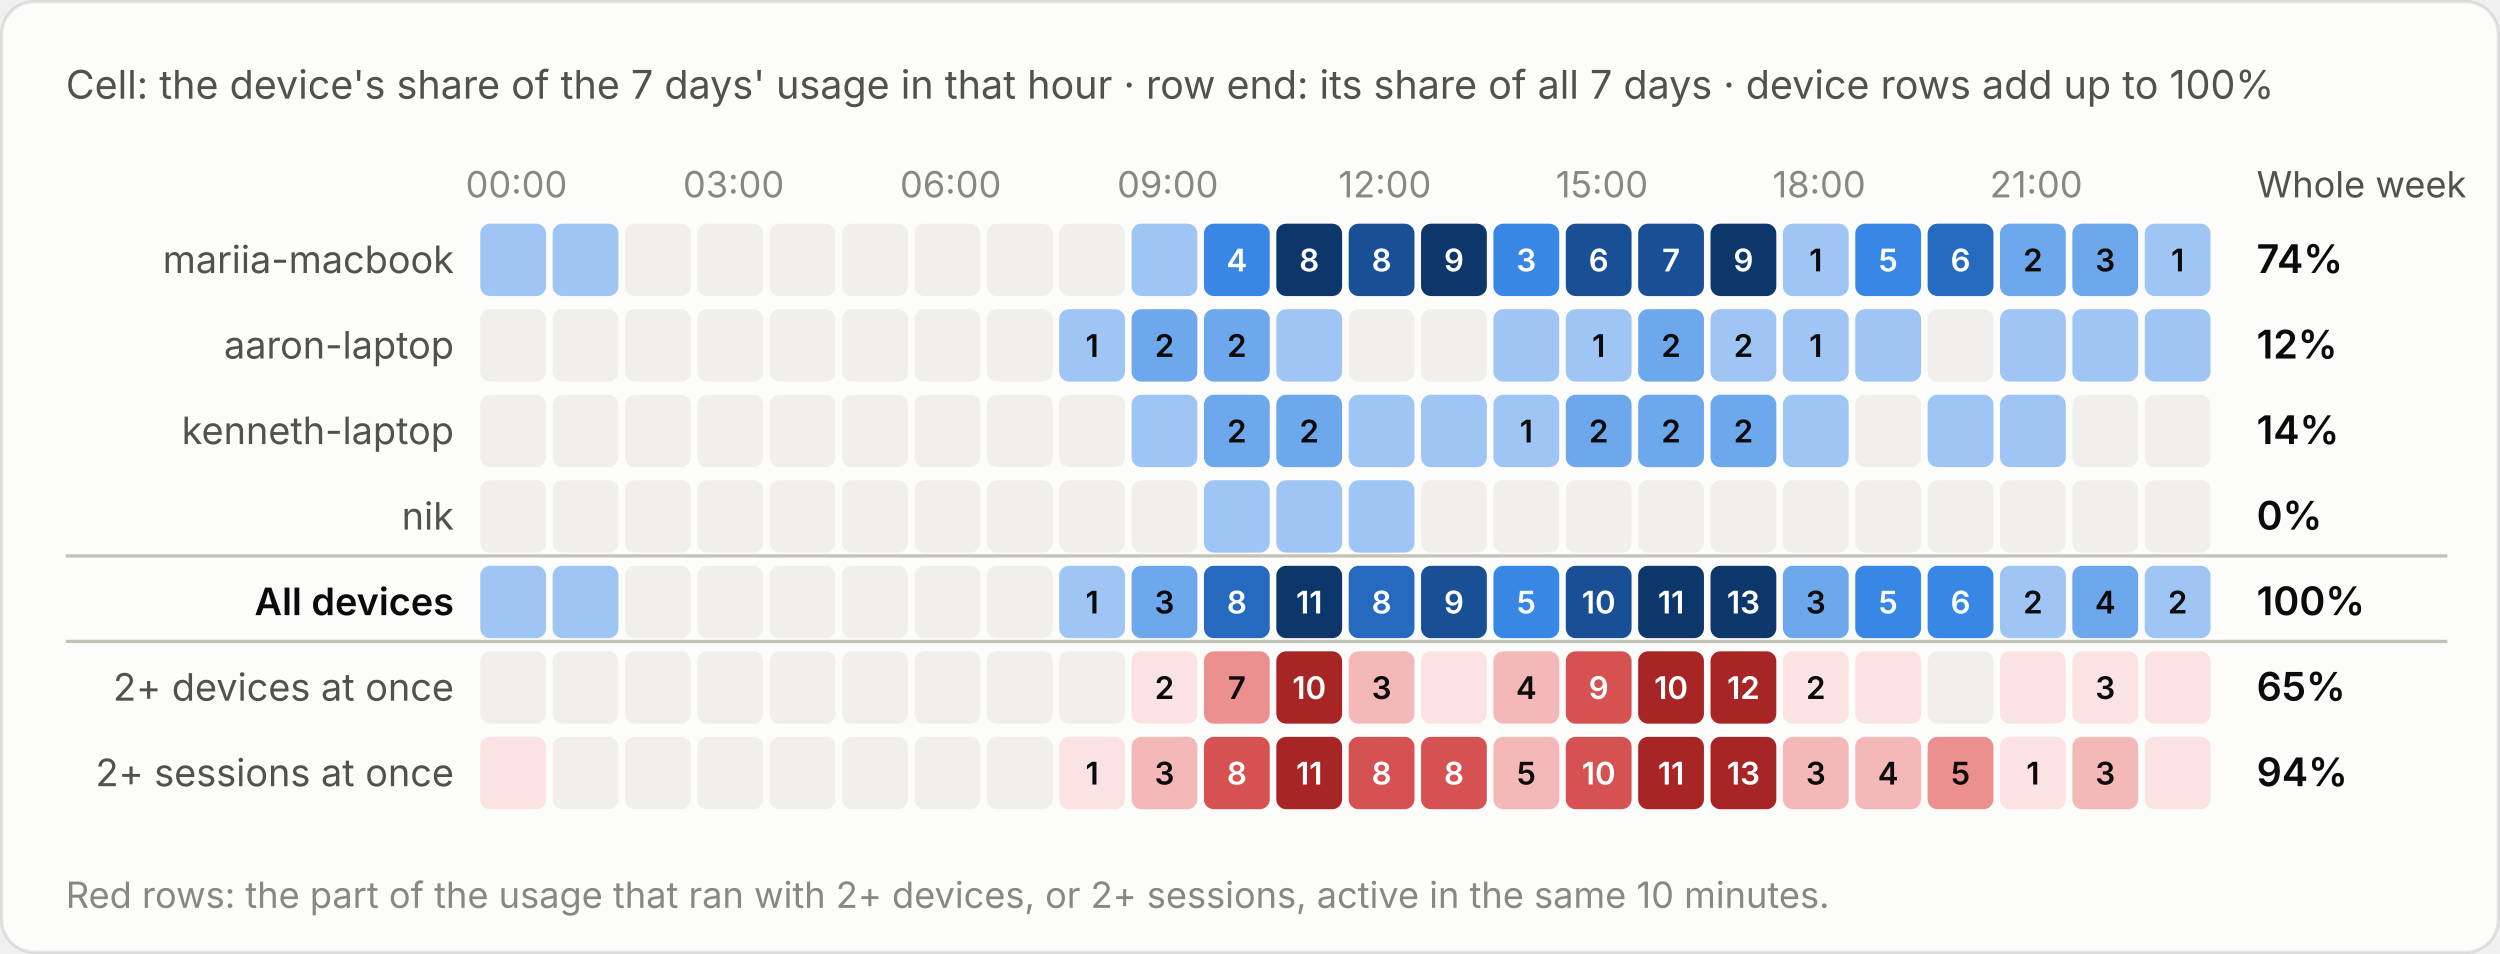
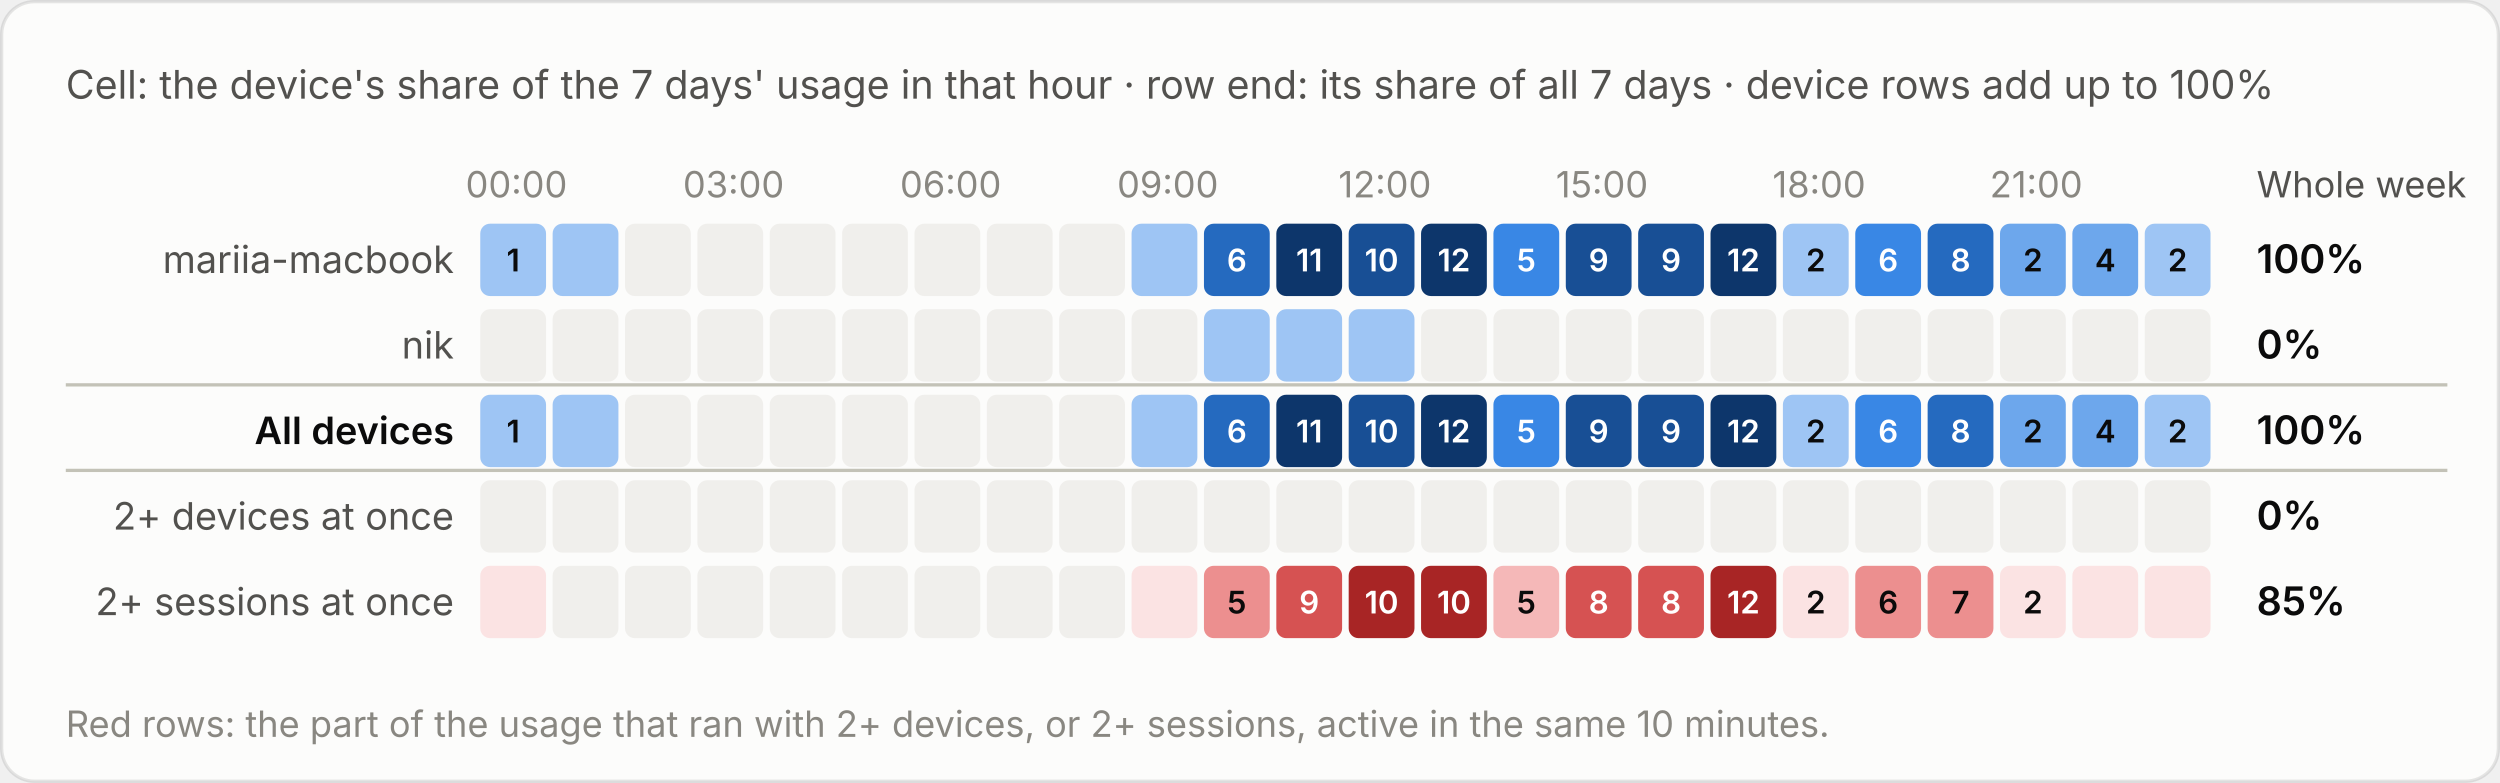
- <svg xmlns="http://www.w3.org/2000/svg" viewBox="0 0 760 290" width="760" height="290" role="img" aria-label="Cell: the device's share of the 7 days' usage in that hour · row end: its share of all 7 days · device rows add up to 100%">
+ <svg xmlns="http://www.w3.org/2000/svg" viewBox="0 0 760 238" width="760" height="238" role="img" aria-label="Cell: the device's share of the 7 days' usage in that hour · row end: its share of all 7 days · device rows add up to 100%">
  <style>text{font-family:system-ui,-apple-system,"Segoe UI",sans-serif;font-variant-numeric:tabular-nums}.bg{fill:#fcfcfb;stroke:rgba(11,11,11,.10)}.tp{fill:#0b0b0b}.ts{fill:#52514e}.tm{fill:#898781}.grid{stroke:#e1e0d9;stroke-width:1}.base{stroke:#c3c2b7;stroke-width:1}.so{fill:#b5b3ad}.lo{stroke:#b5b3ad}.qe{fill:#f0efec}.ring{stroke:#fcfcfb}.area{fill-opacity:.1}.s0{fill:#2a78d6}.l0{stroke:#2a78d6}.s1{fill:#eb6834}.l1{stroke:#eb6834}.s2{fill:#1baf7a}.l2{stroke:#1baf7a}.s3{fill:#eda100}.l3{stroke:#eda100}.s4{fill:#e87ba4}.l4{stroke:#e87ba4}.s5{fill:#008300}.l5{stroke:#008300}.s6{fill:#4a3aa7}.l6{stroke:#4a3aa7}.s7{fill:#e34948}.l7{stroke:#e34948}.q0{fill:#cde2fb}.q1{fill:#9ec5f4}.q2{fill:#6da7ec}.q3{fill:#3987e5}.q4{fill:#256abf}.q5{fill:#184f95}.q6{fill:#0d366b}.r0{fill:#f8d4d4}.r1{fill:#ec8f8f}.r2{fill:#c42f2f}.a0{fill:#fbe3e3}.a1{fill:#f5b8b8}.a2{fill:#ec8f8f}.a3{fill:#d65252}.a4{fill:#a82525}.tq0{fill:#0b0b0b}.tq1{fill:#0b0b0b}.tq2{fill:#0b0b0b}.tq3{fill:#ffffff}.tq4{fill:#ffffff}.tq5{fill:#ffffff}.tq6{fill:#ffffff}.tr0{fill:#0b0b0b}.tr1{fill:#0b0b0b}.tr2{fill:#ffffff}.ta0{fill:#0b0b0b}.ta1{fill:#0b0b0b}.ta2{fill:#0b0b0b}.ta3{fill:#ffffff}.ta4{fill:#ffffff}.tw{fill:#ffffff}@media (prefers-color-scheme:dark){.bg{fill:#1a1a19;stroke:rgba(255,255,255,.10)}.tp{fill:#fff}.ts{fill:#c3c2b7}.tm{fill:#898781}.grid{stroke:#2c2c2a}.base{stroke:#383835}.so{fill:#5c5b57}.lo{stroke:#5c5b57}.qe{fill:#262624}.ring{stroke:#1a1a19}.s0{fill:#3987e5}.l0{stroke:#3987e5}.s1{fill:#d95926}.l1{stroke:#d95926}.s2{fill:#199e70}.l2{stroke:#199e70}.s3{fill:#c98500}.l3{stroke:#c98500}.s4{fill:#d55181}.l4{stroke:#d55181}.s5{fill:#008300}.l5{stroke:#008300}.s6{fill:#9085e9}.l6{stroke:#9085e9}.s7{fill:#e66767}.l7{stroke:#e66767}.q0{fill:#16263a}.q1{fill:#123a66}.q2{fill:#184f95}.q3{fill:#256abf}.q4{fill:#3987e5}.q5{fill:#6da7ec}.q6{fill:#b7d3f6}.r0{fill:#4a2023}.r1{fill:#8c2c2f}.r2{fill:#e25555}.a0{fill:#3a1a1c}.a1{fill:#5e2427}.a2{fill:#8c2c2f}.a3{fill:#c43c3f}.a4{fill:#f07070}.tq0{fill:#ffffff}.tq1{fill:#ffffff}.tq2{fill:#ffffff}.tq3{fill:#ffffff}.tq4{fill:#ffffff}.tq5{fill:#0b0b0b}.tq6{fill:#0b0b0b}.tr0{fill:#ffffff}.tr1{fill:#ffffff}.tr2{fill:#ffffff}.ta0{fill:#ffffff}.ta1{fill:#ffffff}.ta2{fill:#ffffff}.ta3{fill:#ffffff}.ta4{fill:#0b0b0b}.tw{fill:#ffffff}}</style>
-   <rect class="bg" x=".5" y=".5" width="759" height="289" rx="10" />
+   <rect class="bg" x=".5" y=".5" width="759" height="237" rx="10" />
  <text class="ts" x="20" y="30" font-size="12">Cell: the device's share of the 7 days' usage in that hour · row end: its share of all 7 days · device rows add up to 100%</text>
  <g transform="translate(0,-20)">
    <text class="tm" x="157.0" y="80" font-size="11" text-anchor="middle">00:00</text>
    <text class="tm" x="223.0" y="80" font-size="11" text-anchor="middle">03:00</text>
    <text class="tm" x="289.0" y="80" font-size="11" text-anchor="middle">06:00</text>
    <text class="tm" x="355.0" y="80" font-size="11" text-anchor="middle">09:00</text>
    <text class="tm" x="421.0" y="80" font-size="11" text-anchor="middle">12:00</text>
    <text class="tm" x="487.0" y="80" font-size="11" text-anchor="middle">15:00</text>
    <text class="tm" x="553.0" y="80" font-size="11" text-anchor="middle">18:00</text>
    <text class="tm" x="619.0" y="80" font-size="11" text-anchor="middle">21:00</text>
    <text class="ts" x="686" y="80" font-size="11">Whole week</text>
    <text class="ts" x="138" y="103.0" font-size="11.5" text-anchor="end">mariia-macbook</text>
    <rect class="q1" x="146.0" y="88" width="20" height="22" rx="3" />
+     <text class="tq1" x="156.0" y="102.5" font-size="9.5" font-weight="600" text-anchor="middle">1</text>
    <rect class="q1" x="168.0" y="88" width="20" height="22" rx="3" />
    <rect class="qe" x="190.0" y="88" width="20" height="22" rx="3" />
    <rect class="qe" x="212.0" y="88" width="20" height="22" rx="3" />
    <rect class="qe" x="234.0" y="88" width="20" height="22" rx="3" />
    <rect class="qe" x="256.0" y="88" width="20" height="22" rx="3" />
    <rect class="qe" x="278.0" y="88" width="20" height="22" rx="3" />
    <rect class="qe" x="300.0" y="88" width="20" height="22" rx="3" />
    <rect class="qe" x="322.0" y="88" width="20" height="22" rx="3" />
    <rect class="q1" x="344.0" y="88" width="20" height="22" rx="3" />
-     <rect class="q3" x="366.0" y="88" width="20" height="22" rx="3" />
-     <text class="tq3" x="376.0" y="102.5" font-size="9.5" font-weight="600" text-anchor="middle">4</text>
+     <rect class="q4" x="366.0" y="88" width="20" height="22" rx="3" />
+     <text class="tq4" x="376.0" y="102.5" font-size="9.5" font-weight="600" text-anchor="middle">6</text>
    <rect class="q6" x="388.0" y="88" width="20" height="22" rx="3" />
-     <text class="tq6" x="398.0" y="102.5" font-size="9.5" font-weight="600" text-anchor="middle">8</text>
+     <text class="tq6" x="398.0" y="102.5" font-size="9.5" font-weight="600" text-anchor="middle">11</text>
    <rect class="q5" x="410.0" y="88" width="20" height="22" rx="3" />
-     <text class="tq5" x="420.0" y="102.5" font-size="9.5" font-weight="600" text-anchor="middle">8</text>
+     <text class="tq5" x="420.0" y="102.5" font-size="9.5" font-weight="600" text-anchor="middle">10</text>
    <rect class="q6" x="432.0" y="88" width="20" height="22" rx="3" />
-     <text class="tq6" x="442.0" y="102.5" font-size="9.5" font-weight="600" text-anchor="middle">9</text>
+     <text class="tq6" x="442.0" y="102.5" font-size="9.5" font-weight="600" text-anchor="middle">12</text>
    <rect class="q3" x="454.0" y="88" width="20" height="22" rx="3" />
-     <text class="tq3" x="464.0" y="102.5" font-size="9.5" font-weight="600" text-anchor="middle">3</text>
+     <text class="tq3" x="464.0" y="102.5" font-size="9.5" font-weight="600" text-anchor="middle">5</text>
    <rect class="q5" x="476.0" y="88" width="20" height="22" rx="3" />
-     <text class="tq5" x="486.0" y="102.5" font-size="9.5" font-weight="600" text-anchor="middle">6</text>
+     <text class="tq5" x="486.0" y="102.5" font-size="9.5" font-weight="600" text-anchor="middle">9</text>
    <rect class="q5" x="498.0" y="88" width="20" height="22" rx="3" />
-     <text class="tq5" x="508.0" y="102.5" font-size="9.5" font-weight="600" text-anchor="middle">7</text>
+     <text class="tq5" x="508.0" y="102.5" font-size="9.5" font-weight="600" text-anchor="middle">9</text>
    <rect class="q6" x="520.0" y="88" width="20" height="22" rx="3" />
-     <text class="tq6" x="530.0" y="102.5" font-size="9.5" font-weight="600" text-anchor="middle">9</text>
+     <text class="tq6" x="530.0" y="102.5" font-size="9.5" font-weight="600" text-anchor="middle">12</text>
    <rect class="q1" x="542.0" y="88" width="20" height="22" rx="3" />
-     <text class="tq1" x="552.0" y="102.5" font-size="9.5" font-weight="600" text-anchor="middle">1</text>
+     <text class="tq1" x="552.0" y="102.5" font-size="9.5" font-weight="600" text-anchor="middle">2</text>
    <rect class="q3" x="564.0" y="88" width="20" height="22" rx="3" />
-     <text class="tq3" x="574.0" y="102.5" font-size="9.5" font-weight="600" text-anchor="middle">5</text>
+     <text class="tq3" x="574.0" y="102.5" font-size="9.5" font-weight="600" text-anchor="middle">6</text>
    <rect class="q4" x="586.0" y="88" width="20" height="22" rx="3" />
-     <text class="tq4" x="596.0" y="102.5" font-size="9.5" font-weight="600" text-anchor="middle">6</text>
+     <text class="tq4" x="596.0" y="102.5" font-size="9.5" font-weight="600" text-anchor="middle">8</text>
    <rect class="q2" x="608.0" y="88" width="20" height="22" rx="3" />
    <text class="tq2" x="618.0" y="102.5" font-size="9.5" font-weight="600" text-anchor="middle">2</text>
    <rect class="q2" x="630.0" y="88" width="20" height="22" rx="3" />
-     <text class="tq2" x="640.0" y="102.5" font-size="9.5" font-weight="600" text-anchor="middle">3</text>
+     <text class="tq2" x="640.0" y="102.5" font-size="9.5" font-weight="600" text-anchor="middle">4</text>
    <rect class="q1" x="652.0" y="88" width="20" height="22" rx="3" />
-     <text class="tq1" x="662.0" y="102.5" font-size="9.5" font-weight="600" text-anchor="middle">1</text>
-     <text class="tp" x="686" y="103.0" font-size="12" font-weight="600">74%</text>
-     <text class="ts" x="138" y="129.0" font-size="11.5" text-anchor="end">aaron-laptop</text>
+     <text class="tq1" x="662.0" y="102.5" font-size="9.5" font-weight="600" text-anchor="middle">2</text>
+     <text class="tp" x="686" y="103.0" font-size="12" font-weight="600">100%</text>
+     <text class="ts" x="138" y="129.0" font-size="11.5" text-anchor="end">nik</text>
    <rect class="qe" x="146.0" y="114" width="20" height="22" rx="3" />
    <rect class="qe" x="168.0" y="114" width="20" height="22" rx="3" />
    <rect class="qe" x="190.0" y="114" width="20" height="22" rx="3" />
    <rect class="qe" x="212.0" y="114" width="20" height="22" rx="3" />
    <rect class="qe" x="234.0" y="114" width="20" height="22" rx="3" />
    <rect class="qe" x="256.0" y="114" width="20" height="22" rx="3" />
    <rect class="qe" x="278.0" y="114" width="20" height="22" rx="3" />
    <rect class="qe" x="300.0" y="114" width="20" height="22" rx="3" />
-     <rect class="q1" x="322.0" y="114" width="20" height="22" rx="3" />
-     <text class="tq1" x="332.0" y="128.5" font-size="9.5" font-weight="600" text-anchor="middle">1</text>
-     <rect class="q2" x="344.0" y="114" width="20" height="22" rx="3" />
-     <text class="tq2" x="354.0" y="128.5" font-size="9.5" font-weight="600" text-anchor="middle">2</text>
-     <rect class="q2" x="366.0" y="114" width="20" height="22" rx="3" />
-     <text class="tq2" x="376.0" y="128.5" font-size="9.5" font-weight="600" text-anchor="middle">2</text>
+     <rect class="qe" x="322.0" y="114" width="20" height="22" rx="3" />
+     <rect class="qe" x="344.0" y="114" width="20" height="22" rx="3" />
+     <rect class="q1" x="366.0" y="114" width="20" height="22" rx="3" />
    <rect class="q1" x="388.0" y="114" width="20" height="22" rx="3" />
-     <rect class="qe" x="410.0" y="114" width="20" height="22" rx="3" />
+     <rect class="q1" x="410.0" y="114" width="20" height="22" rx="3" />
    <rect class="qe" x="432.0" y="114" width="20" height="22" rx="3" />
-     <rect class="q1" x="454.0" y="114" width="20" height="22" rx="3" />
-     <rect class="q1" x="476.0" y="114" width="20" height="22" rx="3" />
-     <text class="tq1" x="486.0" y="128.5" font-size="9.5" font-weight="600" text-anchor="middle">1</text>
-     <rect class="q2" x="498.0" y="114" width="20" height="22" rx="3" />
-     <text class="tq2" x="508.0" y="128.5" font-size="9.5" font-weight="600" text-anchor="middle">2</text>
-     <rect class="q1" x="520.0" y="114" width="20" height="22" rx="3" />
-     <text class="tq1" x="530.0" y="128.5" font-size="9.5" font-weight="600" text-anchor="middle">2</text>
-     <rect class="q1" x="542.0" y="114" width="20" height="22" rx="3" />
-     <text class="tq1" x="552.0" y="128.5" font-size="9.5" font-weight="600" text-anchor="middle">1</text>
-     <rect class="q1" x="564.0" y="114" width="20" height="22" rx="3" />
+     <rect class="qe" x="454.0" y="114" width="20" height="22" rx="3" />
+     <rect class="qe" x="476.0" y="114" width="20" height="22" rx="3" />
+     <rect class="qe" x="498.0" y="114" width="20" height="22" rx="3" />
+     <rect class="qe" x="520.0" y="114" width="20" height="22" rx="3" />
+     <rect class="qe" x="542.0" y="114" width="20" height="22" rx="3" />
+     <rect class="qe" x="564.0" y="114" width="20" height="22" rx="3" />
    <rect class="qe" x="586.0" y="114" width="20" height="22" rx="3" />
-     <rect class="q1" x="608.0" y="114" width="20" height="22" rx="3" />
-     <rect class="q1" x="630.0" y="114" width="20" height="22" rx="3" />
-     <rect class="q1" x="652.0" y="114" width="20" height="22" rx="3" />
-     <text class="tp" x="686" y="129.0" font-size="12" font-weight="600">12%</text>
-     <text class="ts" x="138" y="155.0" font-size="11.5" text-anchor="end">kenneth-laptop</text>
-     <rect class="qe" x="146.0" y="140" width="20" height="22" rx="3" />
-     <rect class="qe" x="168.0" y="140" width="20" height="22" rx="3" />
+     <rect class="qe" x="608.0" y="114" width="20" height="22" rx="3" />
+     <rect class="qe" x="630.0" y="114" width="20" height="22" rx="3" />
+     <rect class="qe" x="652.0" y="114" width="20" height="22" rx="3" />
+     <text class="tp" x="686" y="129.0" font-size="12" font-weight="600">0%</text>
+     <line class="base" x1="20" x2="744" y1="137" y2="137" />
+     <text class="tp" x="138" y="155.0" font-size="11.5" text-anchor="end" font-weight="600">All devices</text>
+     <rect class="q1" x="146.0" y="140" width="20" height="22" rx="3" />
+     <text class="tq1" x="156.0" y="154.5" font-size="9.5" font-weight="600" text-anchor="middle">1</text>
+     <rect class="q1" x="168.0" y="140" width="20" height="22" rx="3" />
    <rect class="qe" x="190.0" y="140" width="20" height="22" rx="3" />
    <rect class="qe" x="212.0" y="140" width="20" height="22" rx="3" />
    <rect class="qe" x="234.0" y="140" width="20" height="22" rx="3" />
    <rect class="qe" x="256.0" y="140" width="20" height="22" rx="3" />
    <rect class="qe" x="278.0" y="140" width="20" height="22" rx="3" />
    <rect class="qe" x="300.0" y="140" width="20" height="22" rx="3" />
    <rect class="qe" x="322.0" y="140" width="20" height="22" rx="3" />
    <rect class="q1" x="344.0" y="140" width="20" height="22" rx="3" />
-     <rect class="q2" x="366.0" y="140" width="20" height="22" rx="3" />
-     <text class="tq2" x="376.0" y="154.5" font-size="9.5" font-weight="600" text-anchor="middle">2</text>
-     <rect class="q2" x="388.0" y="140" width="20" height="22" rx="3" />
-     <text class="tq2" x="398.0" y="154.5" font-size="9.5" font-weight="600" text-anchor="middle">2</text>
-     <rect class="q1" x="410.0" y="140" width="20" height="22" rx="3" />
-     <rect class="q1" x="432.0" y="140" width="20" height="22" rx="3" />
-     <rect class="q1" x="454.0" y="140" width="20" height="22" rx="3" />
-     <text class="tq1" x="464.0" y="154.5" font-size="9.5" font-weight="600" text-anchor="middle">1</text>
-     <rect class="q2" x="476.0" y="140" width="20" height="22" rx="3" />
-     <text class="tq2" x="486.0" y="154.5" font-size="9.5" font-weight="600" text-anchor="middle">2</text>
-     <rect class="q2" x="498.0" y="140" width="20" height="22" rx="3" />
-     <text class="tq2" x="508.0" y="154.5" font-size="9.5" font-weight="600" text-anchor="middle">2</text>
-     <rect class="q2" x="520.0" y="140" width="20" height="22" rx="3" />
-     <text class="tq2" x="530.0" y="154.5" font-size="9.5" font-weight="600" text-anchor="middle">2</text>
+     <rect class="q4" x="366.0" y="140" width="20" height="22" rx="3" />
+     <text class="tq4" x="376.0" y="154.5" font-size="9.5" font-weight="600" text-anchor="middle">6</text>
+     <rect class="q6" x="388.0" y="140" width="20" height="22" rx="3" />
+     <text class="tq6" x="398.0" y="154.5" font-size="9.5" font-weight="600" text-anchor="middle">11</text>
+     <rect class="q5" x="410.0" y="140" width="20" height="22" rx="3" />
+     <text class="tq5" x="420.0" y="154.5" font-size="9.5" font-weight="600" text-anchor="middle">10</text>
+     <rect class="q6" x="432.0" y="140" width="20" height="22" rx="3" />
+     <text class="tq6" x="442.0" y="154.5" font-size="9.5" font-weight="600" text-anchor="middle">12</text>
+     <rect class="q3" x="454.0" y="140" width="20" height="22" rx="3" />
+     <text class="tq3" x="464.0" y="154.5" font-size="9.5" font-weight="600" text-anchor="middle">5</text>
+     <rect class="q5" x="476.0" y="140" width="20" height="22" rx="3" />
+     <text class="tq5" x="486.0" y="154.5" font-size="9.5" font-weight="600" text-anchor="middle">9</text>
+     <rect class="q5" x="498.0" y="140" width="20" height="22" rx="3" />
+     <text class="tq5" x="508.0" y="154.5" font-size="9.5" font-weight="600" text-anchor="middle">9</text>
+     <rect class="q6" x="520.0" y="140" width="20" height="22" rx="3" />
+     <text class="tq6" x="530.0" y="154.5" font-size="9.5" font-weight="600" text-anchor="middle">12</text>
    <rect class="q1" x="542.0" y="140" width="20" height="22" rx="3" />
-     <rect class="qe" x="564.0" y="140" width="20" height="22" rx="3" />
-     <rect class="q1" x="586.0" y="140" width="20" height="22" rx="3" />
-     <rect class="q1" x="608.0" y="140" width="20" height="22" rx="3" />
-     <rect class="qe" x="630.0" y="140" width="20" height="22" rx="3" />
-     <rect class="qe" x="652.0" y="140" width="20" height="22" rx="3" />
-     <text class="tp" x="686" y="155.0" font-size="12" font-weight="600">14%</text>
-     <text class="ts" x="138" y="181.0" font-size="11.5" text-anchor="end">nik</text>
+     <text class="tq1" x="552.0" y="154.5" font-size="9.5" font-weight="600" text-anchor="middle">2</text>
+     <rect class="q3" x="564.0" y="140" width="20" height="22" rx="3" />
+     <text class="tq3" x="574.0" y="154.5" font-size="9.5" font-weight="600" text-anchor="middle">6</text>
+     <rect class="q4" x="586.0" y="140" width="20" height="22" rx="3" />
+     <text class="tq4" x="596.0" y="154.5" font-size="9.5" font-weight="600" text-anchor="middle">8</text>
+     <rect class="q2" x="608.0" y="140" width="20" height="22" rx="3" />
+     <text class="tq2" x="618.0" y="154.5" font-size="9.5" font-weight="600" text-anchor="middle">2</text>
+     <rect class="q2" x="630.0" y="140" width="20" height="22" rx="3" />
+     <text class="tq2" x="640.0" y="154.5" font-size="9.5" font-weight="600" text-anchor="middle">4</text>
+     <rect class="q1" x="652.0" y="140" width="20" height="22" rx="3" />
+     <text class="tq1" x="662.0" y="154.5" font-size="9.5" font-weight="600" text-anchor="middle">2</text>
+     <text class="tp" x="686" y="155.0" font-size="12" font-weight="600">100%</text>
+     <line class="base" x1="20" x2="744" y1="163" y2="163" />
+     <text class="ts" x="138" y="181.0" font-size="11.5" text-anchor="end">2+ devices at once</text>
    <rect class="qe" x="146.0" y="166" width="20" height="22" rx="3" />
    <rect class="qe" x="168.0" y="166" width="20" height="22" rx="3" />
    <rect class="qe" x="190.0" y="166" width="20" height="22" rx="3" />
    <rect class="qe" x="212.0" y="166" width="20" height="22" rx="3" />
    <rect class="qe" x="234.0" y="166" width="20" height="22" rx="3" />
    <rect class="qe" x="256.0" y="166" width="20" height="22" rx="3" />
    <rect class="qe" x="278.0" y="166" width="20" height="22" rx="3" />
    <rect class="qe" x="300.0" y="166" width="20" height="22" rx="3" />
    <rect class="qe" x="322.0" y="166" width="20" height="22" rx="3" />
    <rect class="qe" x="344.0" y="166" width="20" height="22" rx="3" />
-     <rect class="q1" x="366.0" y="166" width="20" height="22" rx="3" />
-     <rect class="q1" x="388.0" y="166" width="20" height="22" rx="3" />
-     <rect class="q1" x="410.0" y="166" width="20" height="22" rx="3" />
+     <rect class="qe" x="366.0" y="166" width="20" height="22" rx="3" />
+     <rect class="qe" x="388.0" y="166" width="20" height="22" rx="3" />
+     <rect class="qe" x="410.0" y="166" width="20" height="22" rx="3" />
    <rect class="qe" x="432.0" y="166" width="20" height="22" rx="3" />
    <rect class="qe" x="454.0" y="166" width="20" height="22" rx="3" />
    <rect class="qe" x="476.0" y="166" width="20" height="22" rx="3" />
    <rect class="qe" x="498.0" y="166" width="20" height="22" rx="3" />
    <rect class="qe" x="520.0" y="166" width="20" height="22" rx="3" />
    <rect class="qe" x="542.0" y="166" width="20" height="22" rx="3" />
    <rect class="qe" x="564.0" y="166" width="20" height="22" rx="3" />
    <rect class="qe" x="586.0" y="166" width="20" height="22" rx="3" />
    <rect class="qe" x="608.0" y="166" width="20" height="22" rx="3" />
    <rect class="qe" x="630.0" y="166" width="20" height="22" rx="3" />
    <rect class="qe" x="652.0" y="166" width="20" height="22" rx="3" />
    <text class="tp" x="686" y="181.0" font-size="12" font-weight="600">0%</text>
-     <line class="base" x1="20" x2="744" y1="189" y2="189" />
-     <text class="tp" x="138" y="207.0" font-size="11.5" text-anchor="end" font-weight="600">All devices</text>
-     <rect class="q1" x="146.0" y="192" width="20" height="22" rx="3" />
-     <rect class="q1" x="168.0" y="192" width="20" height="22" rx="3" />
+     <text class="ts" x="138" y="207.0" font-size="11.5" text-anchor="end">2+ sessions at once</text>
+     <rect class="a0" x="146.0" y="192" width="20" height="22" rx="3" />
+     <rect class="qe" x="168.0" y="192" width="20" height="22" rx="3" />
    <rect class="qe" x="190.0" y="192" width="20" height="22" rx="3" />
    <rect class="qe" x="212.0" y="192" width="20" height="22" rx="3" />
    <rect class="qe" x="234.0" y="192" width="20" height="22" rx="3" />
    <rect class="qe" x="256.0" y="192" width="20" height="22" rx="3" />
    <rect class="qe" x="278.0" y="192" width="20" height="22" rx="3" />
    <rect class="qe" x="300.0" y="192" width="20" height="22" rx="3" />
-     <rect class="q1" x="322.0" y="192" width="20" height="22" rx="3" />
-     <text class="tq1" x="332.0" y="206.5" font-size="9.5" font-weight="600" text-anchor="middle">1</text>
-     <rect class="q2" x="344.0" y="192" width="20" height="22" rx="3" />
-     <text class="tq2" x="354.0" y="206.5" font-size="9.5" font-weight="600" text-anchor="middle">3</text>
-     <rect class="q4" x="366.0" y="192" width="20" height="22" rx="3" />
-     <text class="tq4" x="376.0" y="206.5" font-size="9.5" font-weight="600" text-anchor="middle">8</text>
-     <rect class="q6" x="388.0" y="192" width="20" height="22" rx="3" />
-     <text class="tq6" x="398.0" y="206.5" font-size="9.5" font-weight="600" text-anchor="middle">11</text>
-     <rect class="q4" x="410.0" y="192" width="20" height="22" rx="3" />
-     <text class="tq4" x="420.0" y="206.5" font-size="9.5" font-weight="600" text-anchor="middle">8</text>
-     <rect class="q5" x="432.0" y="192" width="20" height="22" rx="3" />
-     <text class="tq5" x="442.0" y="206.5" font-size="9.5" font-weight="600" text-anchor="middle">9</text>
-     <rect class="q3" x="454.0" y="192" width="20" height="22" rx="3" />
-     <text class="tq3" x="464.0" y="206.5" font-size="9.5" font-weight="600" text-anchor="middle">5</text>
-     <rect class="q5" x="476.0" y="192" width="20" height="22" rx="3" />
-     <text class="tq5" x="486.0" y="206.5" font-size="9.5" font-weight="600" text-anchor="middle">10</text>
-     <rect class="q6" x="498.0" y="192" width="20" height="22" rx="3" />
-     <text class="tq6" x="508.0" y="206.5" font-size="9.5" font-weight="600" text-anchor="middle">11</text>
-     <rect class="q6" x="520.0" y="192" width="20" height="22" rx="3" />
-     <text class="tq6" x="530.0" y="206.5" font-size="9.5" font-weight="600" text-anchor="middle">13</text>
-     <rect class="q2" x="542.0" y="192" width="20" height="22" rx="3" />
-     <text class="tq2" x="552.0" y="206.5" font-size="9.5" font-weight="600" text-anchor="middle">3</text>
-     <rect class="q3" x="564.0" y="192" width="20" height="22" rx="3" />
-     <text class="tq3" x="574.0" y="206.5" font-size="9.5" font-weight="600" text-anchor="middle">5</text>
-     <rect class="q3" x="586.0" y="192" width="20" height="22" rx="3" />
-     <text class="tq3" x="596.0" y="206.5" font-size="9.5" font-weight="600" text-anchor="middle">6</text>
-     <rect class="q1" x="608.0" y="192" width="20" height="22" rx="3" />
-     <text class="tq1" x="618.0" y="206.5" font-size="9.5" font-weight="600" text-anchor="middle">2</text>
-     <rect class="q2" x="630.0" y="192" width="20" height="22" rx="3" />
-     <text class="tq2" x="640.0" y="206.5" font-size="9.5" font-weight="600" text-anchor="middle">4</text>
-     <rect class="q1" x="652.0" y="192" width="20" height="22" rx="3" />
-     <text class="tq1" x="662.0" y="206.5" font-size="9.5" font-weight="600" text-anchor="middle">2</text>
-     <text class="tp" x="686" y="207.0" font-size="12" font-weight="600">100%</text>
-     <line class="base" x1="20" x2="744" y1="215" y2="215" />
-     <text class="ts" x="138" y="233.0" font-size="11.5" text-anchor="end">2+ devices at once</text>
-     <rect class="qe" x="146.0" y="218" width="20" height="22" rx="3" />
-     <rect class="qe" x="168.0" y="218" width="20" height="22" rx="3" />
-     <rect class="qe" x="190.0" y="218" width="20" height="22" rx="3" />
-     <rect class="qe" x="212.0" y="218" width="20" height="22" rx="3" />
-     <rect class="qe" x="234.0" y="218" width="20" height="22" rx="3" />
-     <rect class="qe" x="256.0" y="218" width="20" height="22" rx="3" />
-     <rect class="qe" x="278.0" y="218" width="20" height="22" rx="3" />
-     <rect class="qe" x="300.0" y="218" width="20" height="22" rx="3" />
-     <rect class="qe" x="322.0" y="218" width="20" height="22" rx="3" />
-     <rect class="a0" x="344.0" y="218" width="20" height="22" rx="3" />
-     <text class="ta0" x="354.0" y="232.5" font-size="9.5" font-weight="600" text-anchor="middle">2</text>
-     <rect class="a2" x="366.0" y="218" width="20" height="22" rx="3" />
-     <text class="ta2" x="376.0" y="232.5" font-size="9.5" font-weight="600" text-anchor="middle">7</text>
-     <rect class="a4" x="388.0" y="218" width="20" height="22" rx="3" />
-     <text class="ta4" x="398.0" y="232.5" font-size="9.5" font-weight="600" text-anchor="middle">10</text>
-     <rect class="a1" x="410.0" y="218" width="20" height="22" rx="3" />
-     <text class="ta1" x="420.0" y="232.5" font-size="9.5" font-weight="600" text-anchor="middle">3</text>
-     <rect class="a0" x="432.0" y="218" width="20" height="22" rx="3" />
-     <rect class="a1" x="454.0" y="218" width="20" height="22" rx="3" />
-     <text class="ta1" x="464.0" y="232.5" font-size="9.5" font-weight="600" text-anchor="middle">4</text>
-     <rect class="a3" x="476.0" y="218" width="20" height="22" rx="3" />
-     <text class="ta3" x="486.0" y="232.5" font-size="9.5" font-weight="600" text-anchor="middle">9</text>
-     <rect class="a4" x="498.0" y="218" width="20" height="22" rx="3" />
-     <text class="ta4" x="508.0" y="232.5" font-size="9.5" font-weight="600" text-anchor="middle">10</text>
-     <rect class="a4" x="520.0" y="218" width="20" height="22" rx="3" />
-     <text class="ta4" x="530.0" y="232.5" font-size="9.5" font-weight="600" text-anchor="middle">12</text>
-     <rect class="a0" x="542.0" y="218" width="20" height="22" rx="3" />
-     <text class="ta0" x="552.0" y="232.5" font-size="9.5" font-weight="600" text-anchor="middle">2</text>
-     <rect class="a0" x="564.0" y="218" width="20" height="22" rx="3" />
-     <rect class="qe" x="586.0" y="218" width="20" height="22" rx="3" />
-     <rect class="a0" x="608.0" y="218" width="20" height="22" rx="3" />
-     <rect class="a0" x="630.0" y="218" width="20" height="22" rx="3" />
-     <text class="ta0" x="640.0" y="232.5" font-size="9.5" font-weight="600" text-anchor="middle">3</text>
-     <rect class="a0" x="652.0" y="218" width="20" height="22" rx="3" />
-     <text class="tp" x="686" y="233.0" font-size="12" font-weight="600">65%</text>
-     <text class="ts" x="138" y="259.0" font-size="11.5" text-anchor="end">2+ sessions at once</text>
-     <rect class="a0" x="146.0" y="244" width="20" height="22" rx="3" />
-     <rect class="qe" x="168.0" y="244" width="20" height="22" rx="3" />
-     <rect class="qe" x="190.0" y="244" width="20" height="22" rx="3" />
-     <rect class="qe" x="212.0" y="244" width="20" height="22" rx="3" />
-     <rect class="qe" x="234.0" y="244" width="20" height="22" rx="3" />
-     <rect class="qe" x="256.0" y="244" width="20" height="22" rx="3" />
-     <rect class="qe" x="278.0" y="244" width="20" height="22" rx="3" />
-     <rect class="qe" x="300.0" y="244" width="20" height="22" rx="3" />
-     <rect class="a0" x="322.0" y="244" width="20" height="22" rx="3" />
-     <text class="ta0" x="332.0" y="258.5" font-size="9.5" font-weight="600" text-anchor="middle">1</text>
-     <rect class="a1" x="344.0" y="244" width="20" height="22" rx="3" />
-     <text class="ta1" x="354.0" y="258.5" font-size="9.5" font-weight="600" text-anchor="middle">3</text>
-     <rect class="a3" x="366.0" y="244" width="20" height="22" rx="3" />
-     <text class="ta3" x="376.0" y="258.5" font-size="9.5" font-weight="600" text-anchor="middle">8</text>
-     <rect class="a4" x="388.0" y="244" width="20" height="22" rx="3" />
-     <text class="ta4" x="398.0" y="258.5" font-size="9.5" font-weight="600" text-anchor="middle">11</text>
-     <rect class="a3" x="410.0" y="244" width="20" height="22" rx="3" />
-     <text class="ta3" x="420.0" y="258.5" font-size="9.5" font-weight="600" text-anchor="middle">8</text>
-     <rect class="a3" x="432.0" y="244" width="20" height="22" rx="3" />
-     <text class="ta3" x="442.0" y="258.5" font-size="9.5" font-weight="600" text-anchor="middle">8</text>
-     <rect class="a1" x="454.0" y="244" width="20" height="22" rx="3" />
-     <text class="ta1" x="464.0" y="258.5" font-size="9.5" font-weight="600" text-anchor="middle">5</text>
-     <rect class="a3" x="476.0" y="244" width="20" height="22" rx="3" />
-     <text class="ta3" x="486.0" y="258.5" font-size="9.5" font-weight="600" text-anchor="middle">10</text>
-     <rect class="a4" x="498.0" y="244" width="20" height="22" rx="3" />
-     <text class="ta4" x="508.0" y="258.5" font-size="9.5" font-weight="600" text-anchor="middle">11</text>
-     <rect class="a4" x="520.0" y="244" width="20" height="22" rx="3" />
-     <text class="ta4" x="530.0" y="258.5" font-size="9.5" font-weight="600" text-anchor="middle">13</text>
-     <rect class="a1" x="542.0" y="244" width="20" height="22" rx="3" />
-     <text class="ta1" x="552.0" y="258.5" font-size="9.5" font-weight="600" text-anchor="middle">3</text>
-     <rect class="a1" x="564.0" y="244" width="20" height="22" rx="3" />
-     <text class="ta1" x="574.0" y="258.5" font-size="9.5" font-weight="600" text-anchor="middle">4</text>
-     <rect class="a2" x="586.0" y="244" width="20" height="22" rx="3" />
-     <text class="ta2" x="596.0" y="258.5" font-size="9.5" font-weight="600" text-anchor="middle">5</text>
-     <rect class="a0" x="608.0" y="244" width="20" height="22" rx="3" />
-     <text class="ta0" x="618.0" y="258.5" font-size="9.5" font-weight="600" text-anchor="middle">1</text>
-     <rect class="a1" x="630.0" y="244" width="20" height="22" rx="3" />
-     <text class="ta1" x="640.0" y="258.5" font-size="9.5" font-weight="600" text-anchor="middle">3</text>
-     <rect class="a0" x="652.0" y="244" width="20" height="22" rx="3" />
-     <text class="tp" x="686" y="259.0" font-size="12" font-weight="600">94%</text>
-     <text class="tm" x="20" y="296" font-size="11">Red rows: the part of the usage that ran with 2+ devices, or 2+ sessions, active in the same 10 minutes.</text>
+     <rect class="qe" x="322.0" y="192" width="20" height="22" rx="3" />
+     <rect class="a0" x="344.0" y="192" width="20" height="22" rx="3" />
+     <rect class="a2" x="366.0" y="192" width="20" height="22" rx="3" />
+     <text class="ta2" x="376.0" y="206.5" font-size="9.5" font-weight="600" text-anchor="middle">5</text>
+     <rect class="a3" x="388.0" y="192" width="20" height="22" rx="3" />
+     <text class="ta3" x="398.0" y="206.5" font-size="9.5" font-weight="600" text-anchor="middle">9</text>
+     <rect class="a4" x="410.0" y="192" width="20" height="22" rx="3" />
+     <text class="ta4" x="420.0" y="206.5" font-size="9.5" font-weight="600" text-anchor="middle">10</text>
+     <rect class="a4" x="432.0" y="192" width="20" height="22" rx="3" />
+     <text class="ta4" x="442.0" y="206.5" font-size="9.5" font-weight="600" text-anchor="middle">10</text>
+     <rect class="a1" x="454.0" y="192" width="20" height="22" rx="3" />
+     <text class="ta1" x="464.0" y="206.5" font-size="9.5" font-weight="600" text-anchor="middle">5</text>
+     <rect class="a3" x="476.0" y="192" width="20" height="22" rx="3" />
+     <text class="ta3" x="486.0" y="206.5" font-size="9.5" font-weight="600" text-anchor="middle">8</text>
+     <rect class="a3" x="498.0" y="192" width="20" height="22" rx="3" />
+     <text class="ta3" x="508.0" y="206.5" font-size="9.5" font-weight="600" text-anchor="middle">8</text>
+     <rect class="a4" x="520.0" y="192" width="20" height="22" rx="3" />
+     <text class="ta4" x="530.0" y="206.5" font-size="9.5" font-weight="600" text-anchor="middle">12</text>
+     <rect class="a0" x="542.0" y="192" width="20" height="22" rx="3" />
+     <text class="ta0" x="552.0" y="206.5" font-size="9.5" font-weight="600" text-anchor="middle">2</text>
+     <rect class="a2" x="564.0" y="192" width="20" height="22" rx="3" />
+     <text class="ta2" x="574.0" y="206.5" font-size="9.5" font-weight="600" text-anchor="middle">6</text>
+     <rect class="a2" x="586.0" y="192" width="20" height="22" rx="3" />
+     <text class="ta2" x="596.0" y="206.5" font-size="9.5" font-weight="600" text-anchor="middle">7</text>
+     <rect class="a0" x="608.0" y="192" width="20" height="22" rx="3" />
+     <text class="ta0" x="618.0" y="206.5" font-size="9.5" font-weight="600" text-anchor="middle">2</text>
+     <rect class="a0" x="630.0" y="192" width="20" height="22" rx="3" />
+     <rect class="a0" x="652.0" y="192" width="20" height="22" rx="3" />
+     <text class="tp" x="686" y="207.0" font-size="12" font-weight="600">85%</text>
+     <text class="tm" x="20" y="244" font-size="11">Red rows: the part of the usage that ran with 2+ devices, or 2+ sessions, active in the same 10 minutes.</text>
  </g>
</svg>
